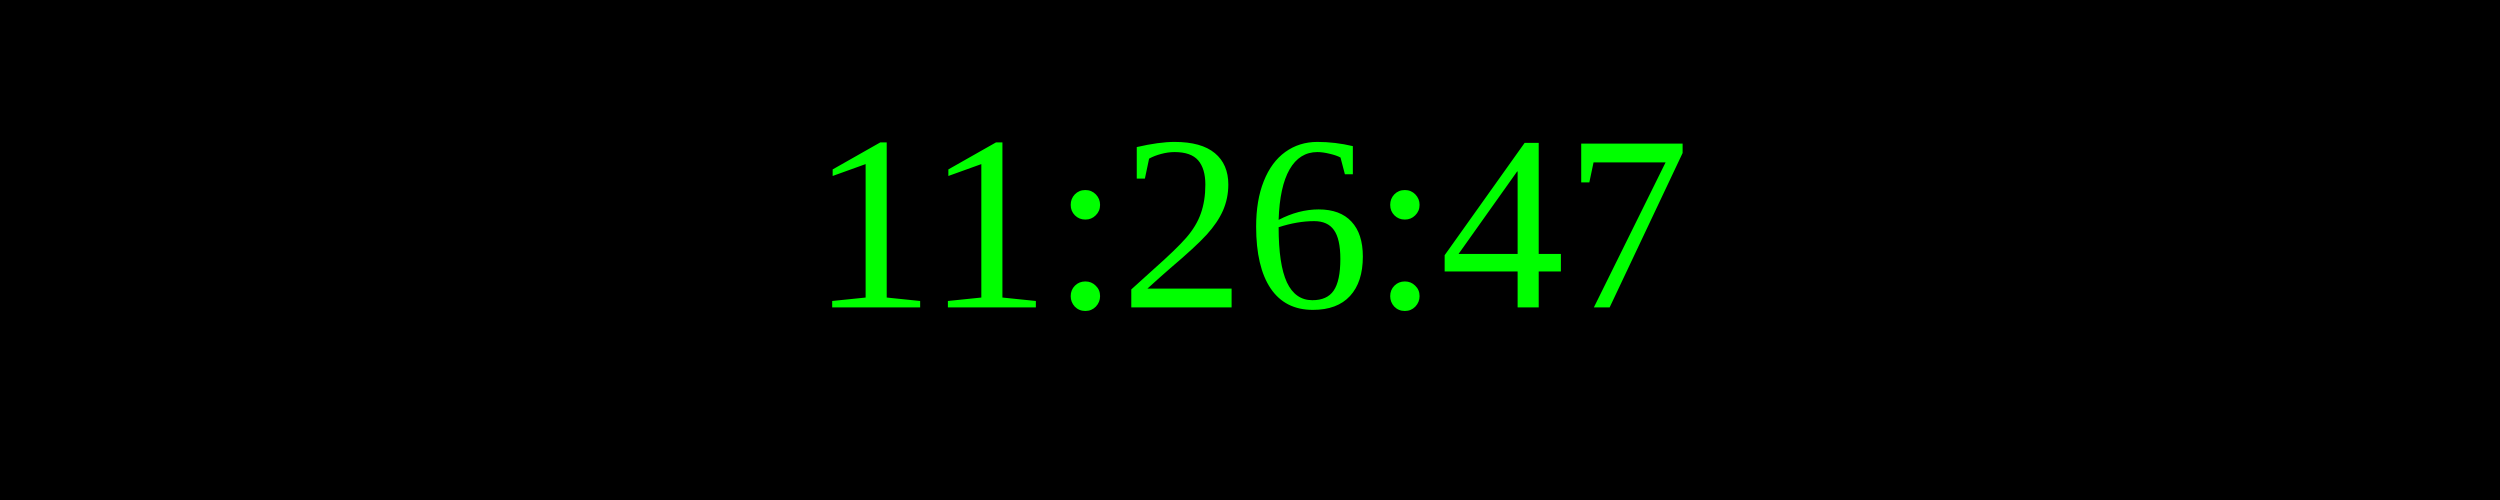
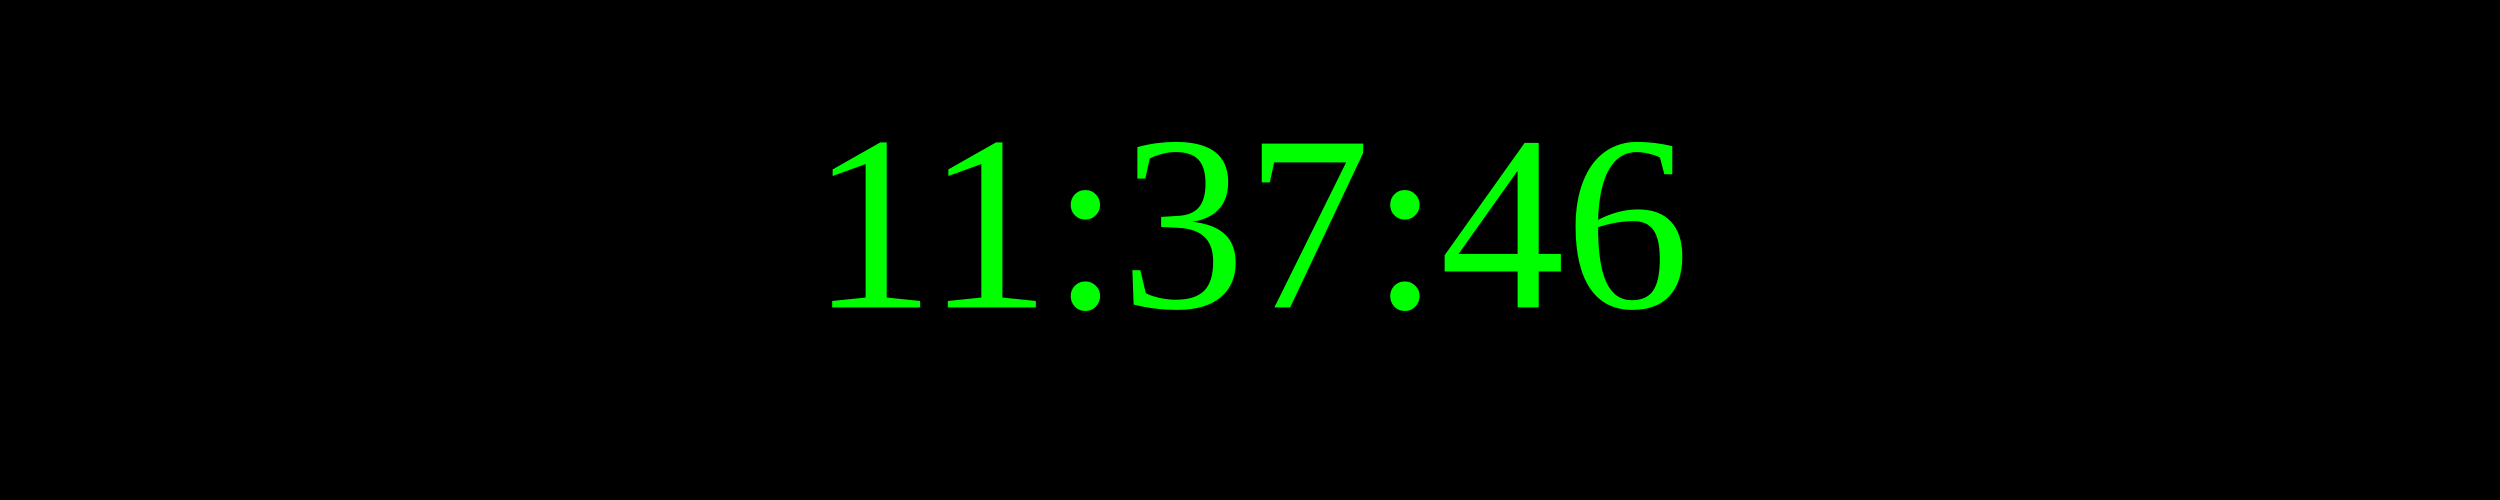
<svg xmlns="http://www.w3.org/2000/svg" width="250" height="50">
  <rect width="100%" height="100%" fill="black" />
  <text x="50%" y="50%" font-size="25" fill="lime" text-anchor="middle" dominant-baseline="middle">
- 11:26:47
+ 11:37:46
</text>
</svg>
